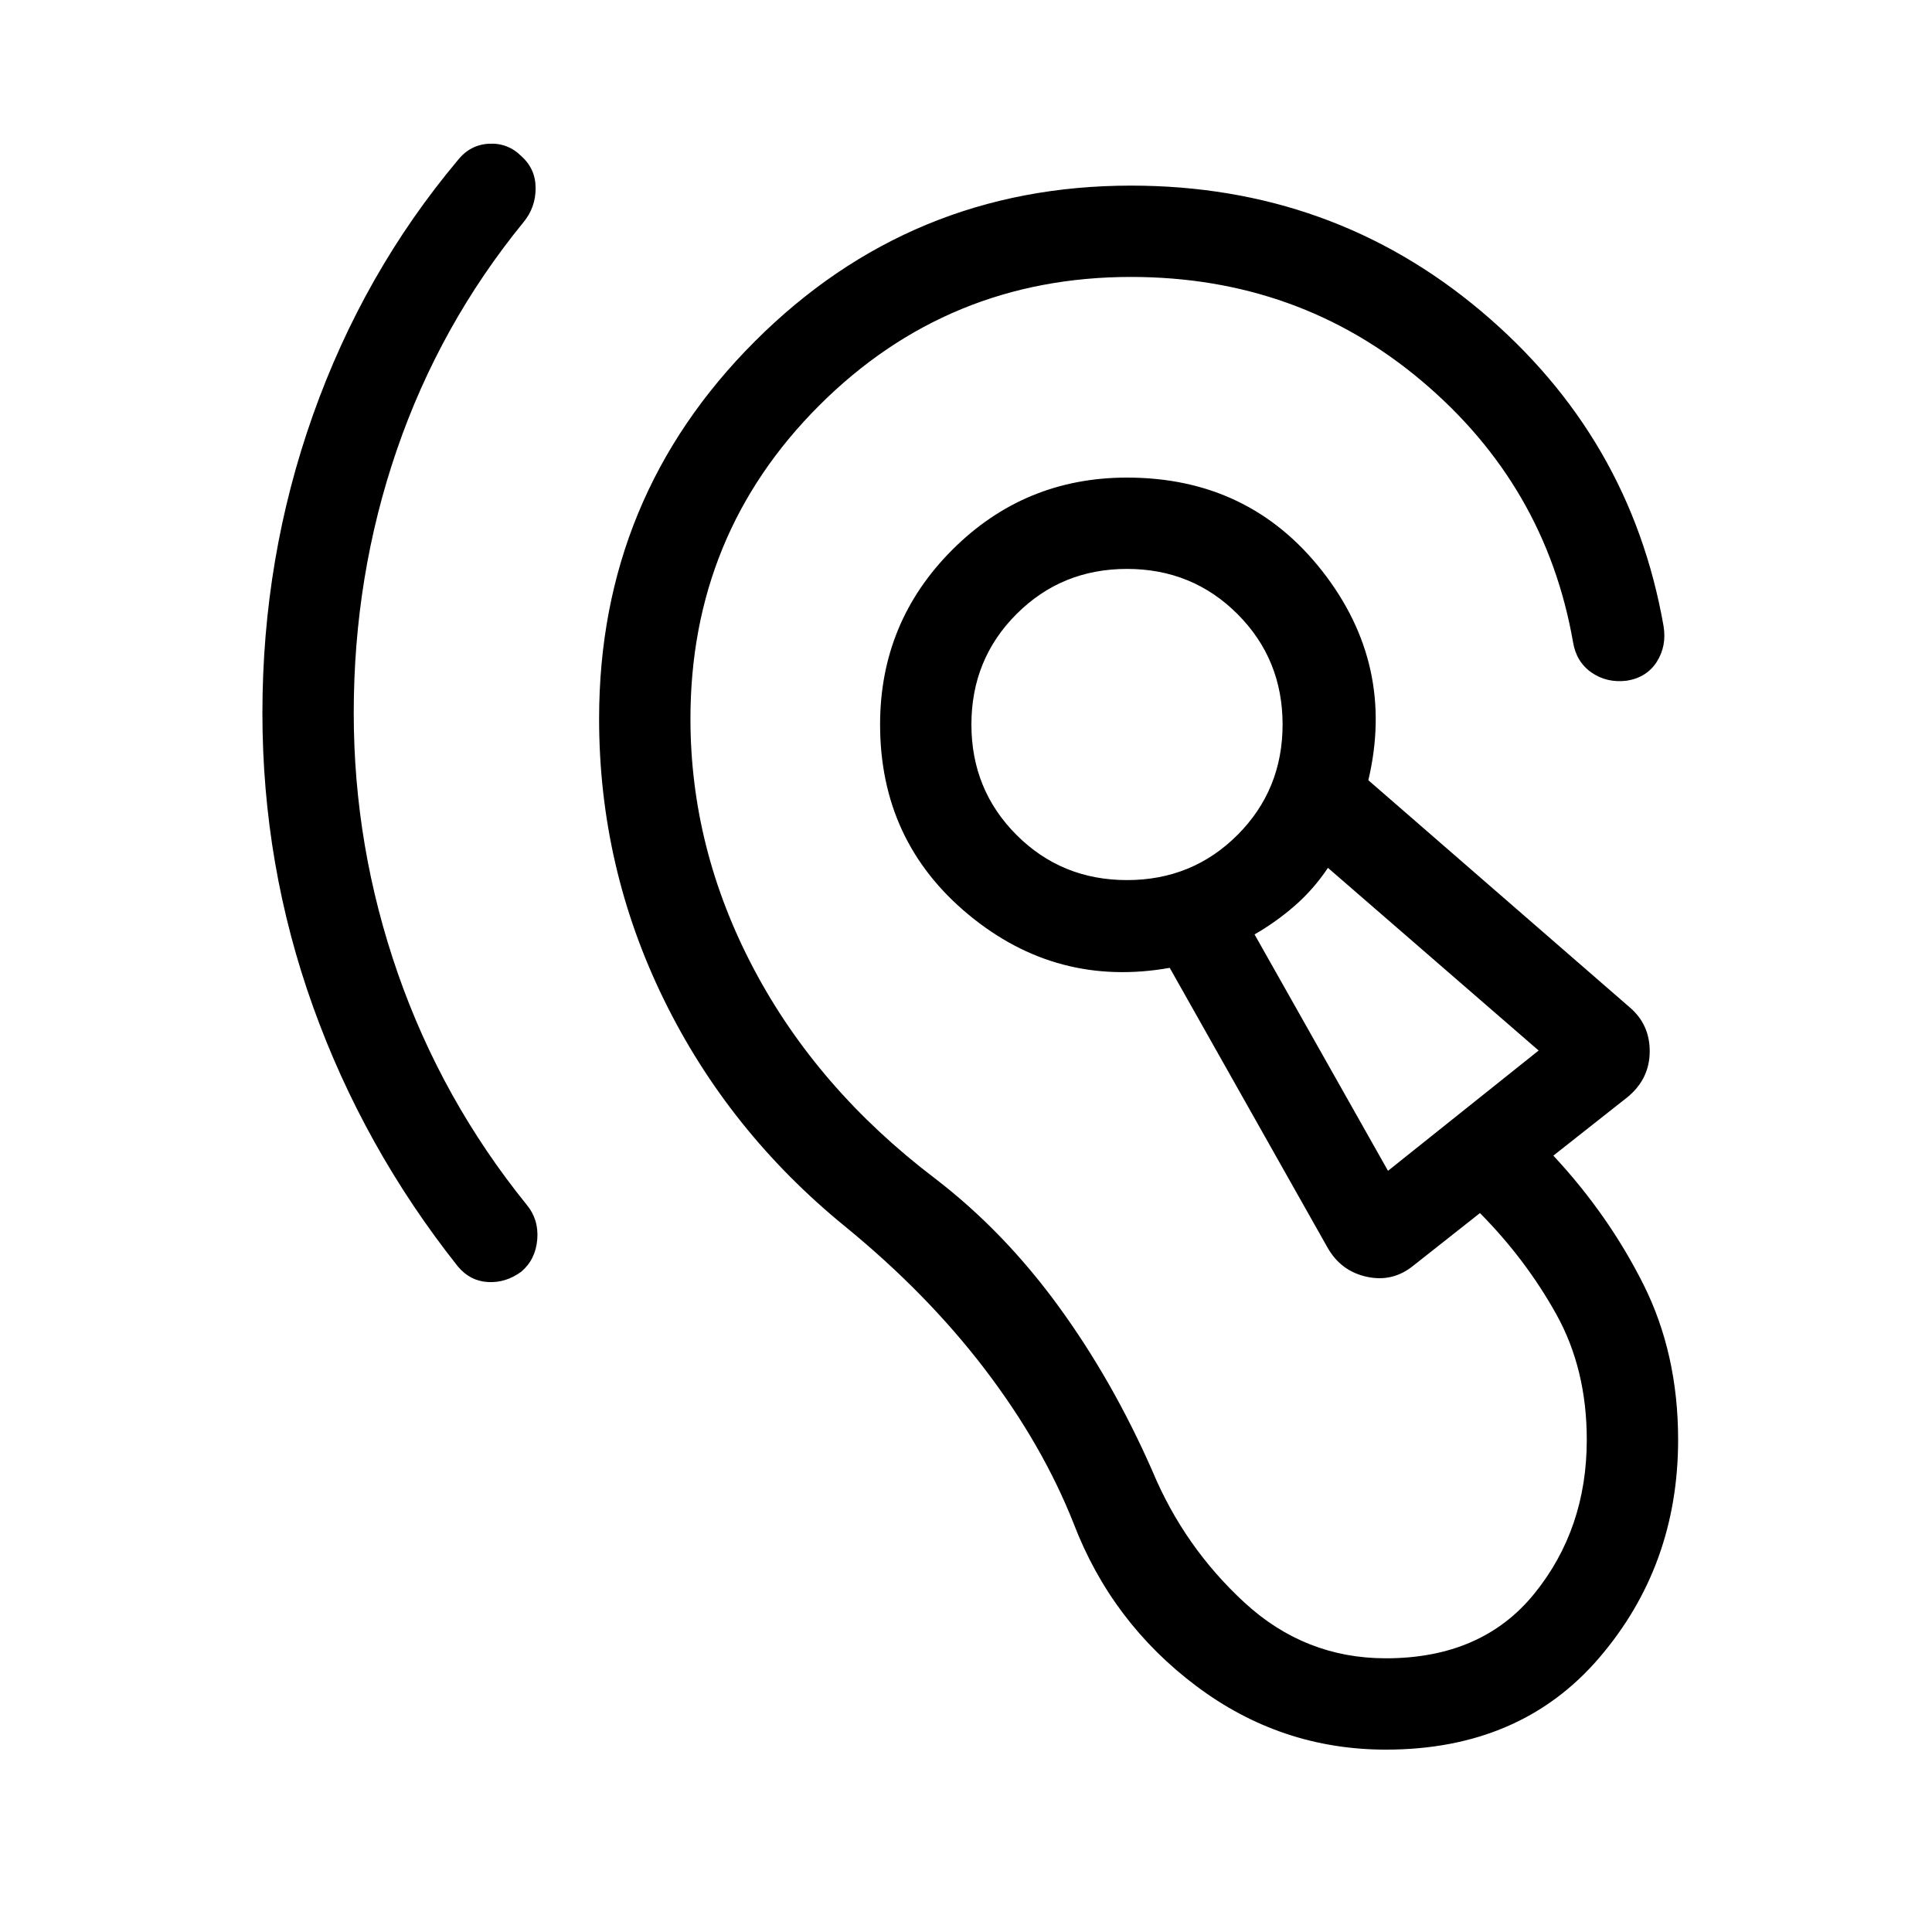
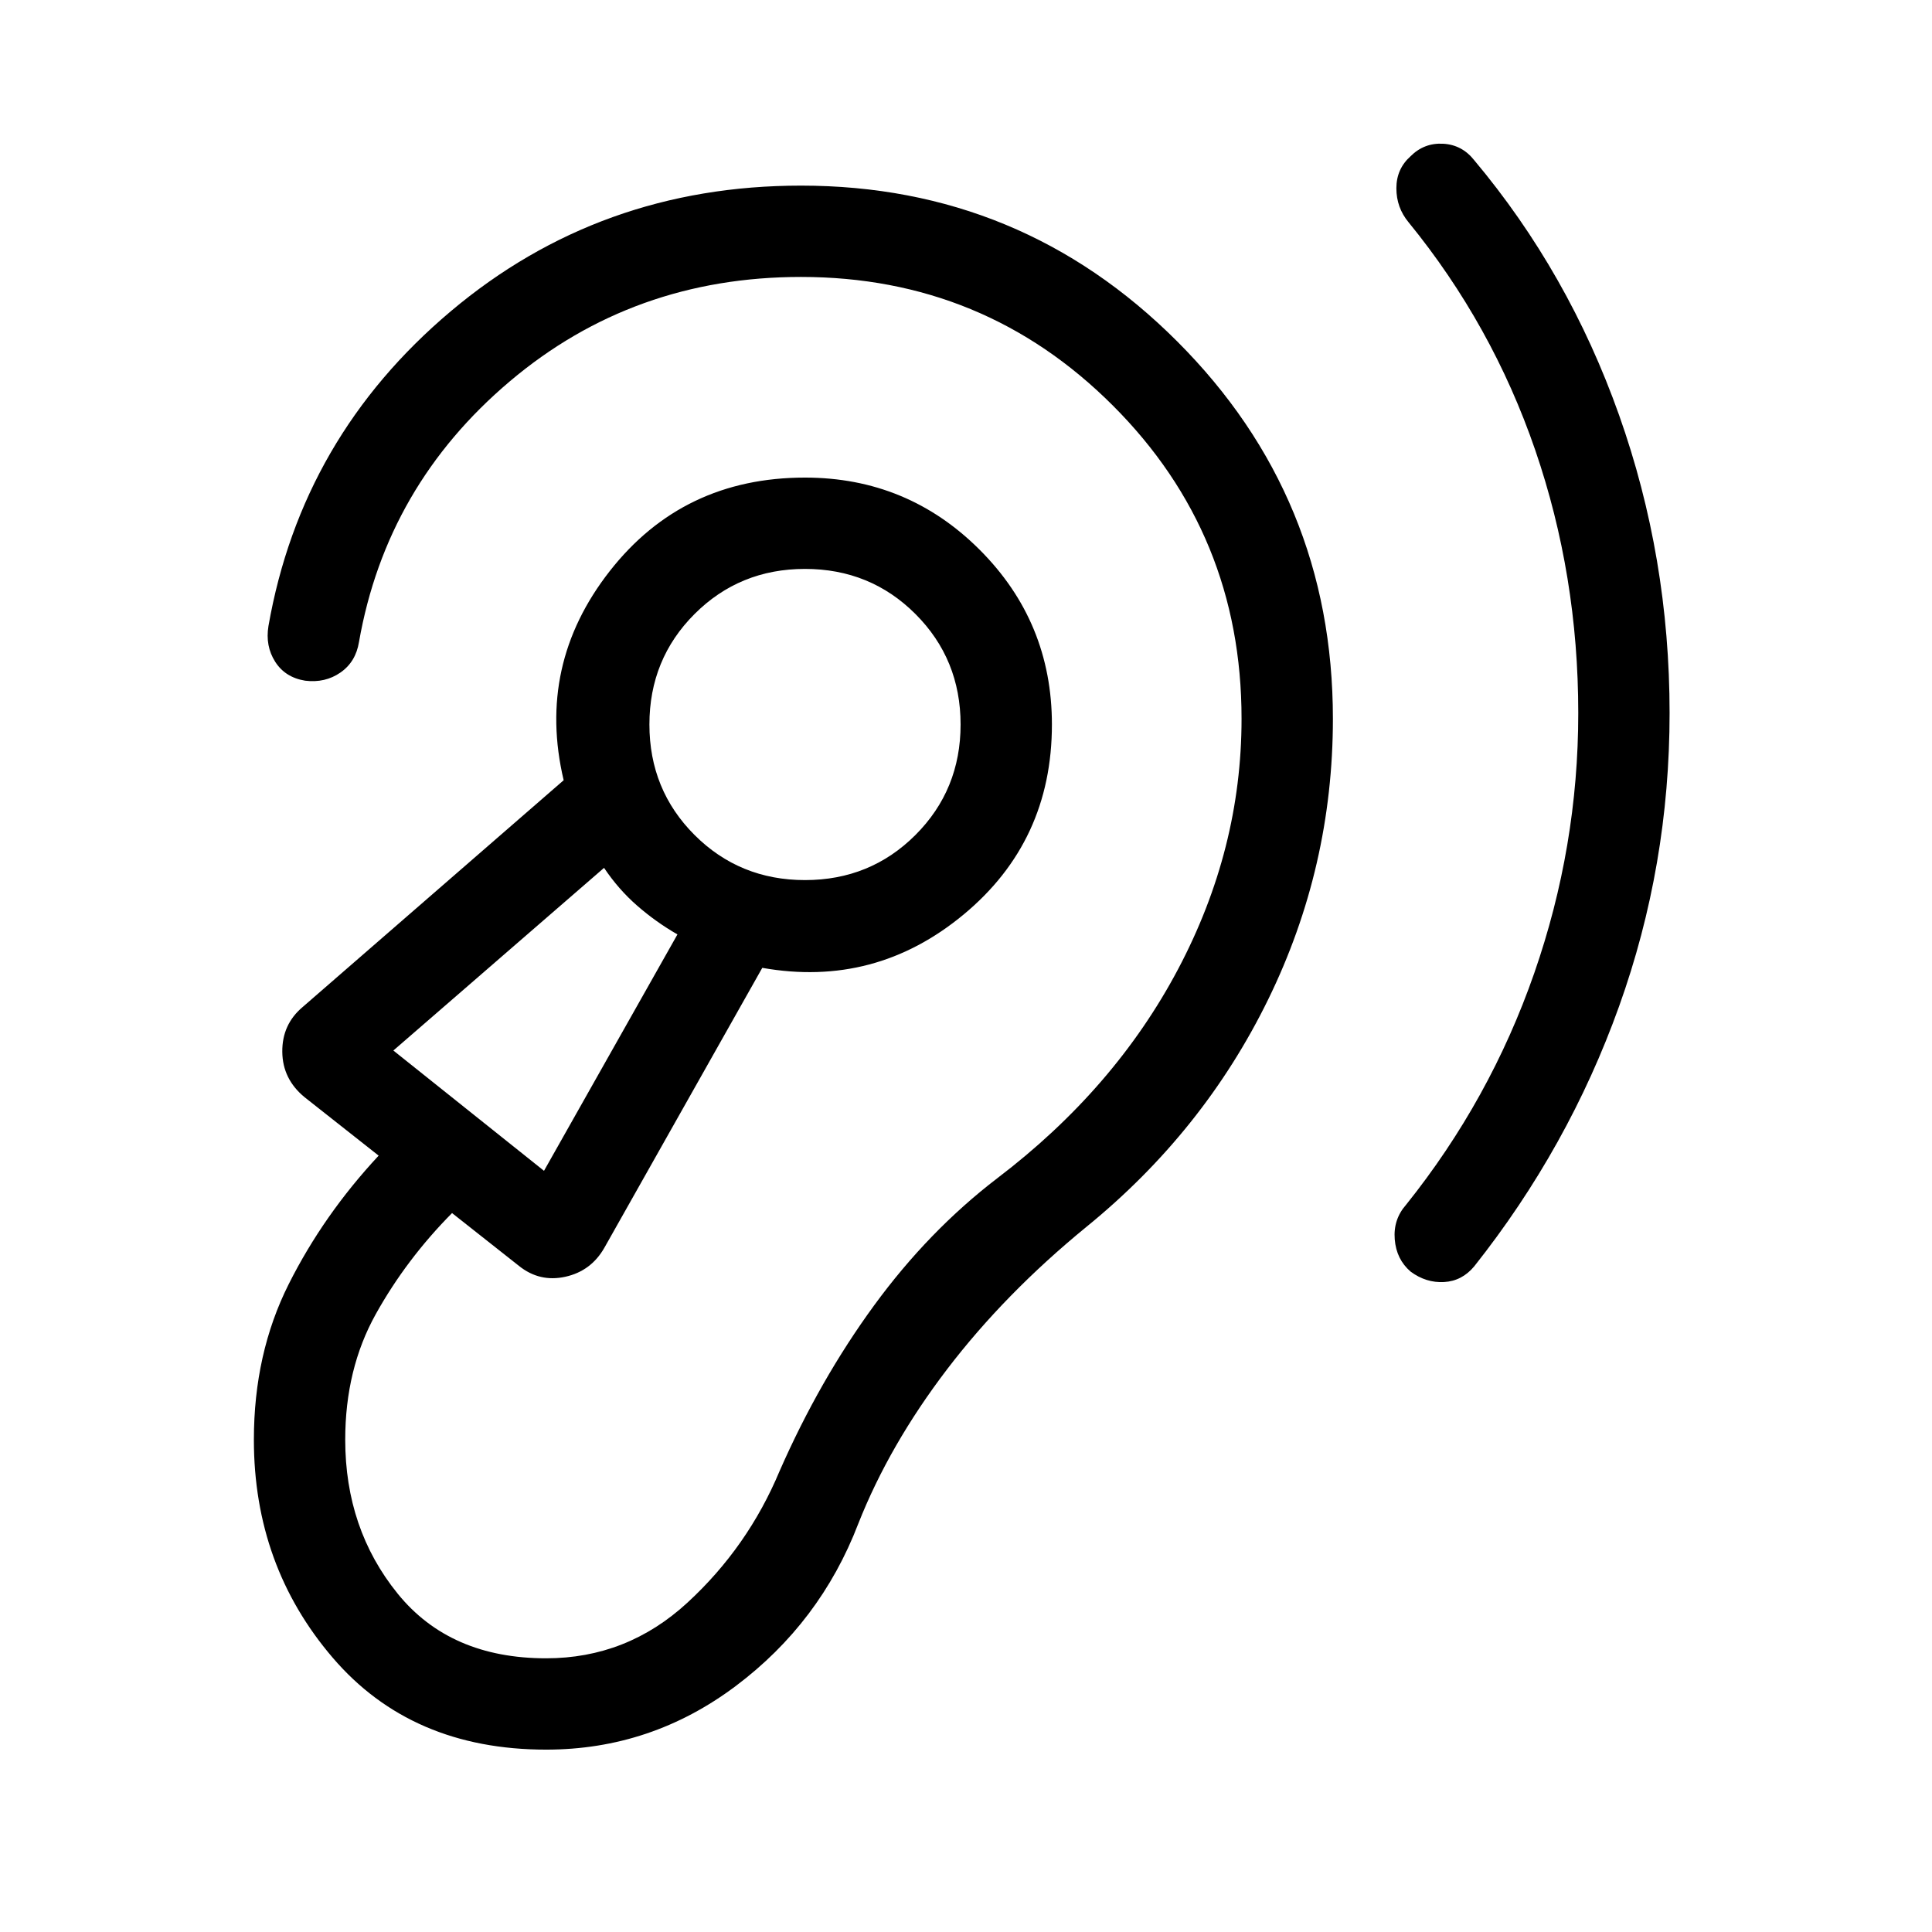
<svg xmlns="http://www.w3.org/2000/svg" width="48" height="48" viewBox="0 -960 960 960">
-   <path d="M688.62-90.62q-52.08 0-94.16-31.57-42.07-31.58-60.92-80.66-15.46-39.15-44.15-76.77-28.7-37.61-69.24-70.77-58.23-47.38-90.34-113.07-32.12-65.69-32.12-139.39 0-110.15 77.39-187.53 77.38-77.39 186.92-77.39 99.92 0 174.04 62.46 74.11 62.46 90.57 156.39 1.62 9.92-3.34 17.73-4.96 7.8-14.89 9.42-9.92 1.23-17.53-4.04-7.62-5.27-9.23-15.19-13.62-77.69-74.97-129.54-61.34-51.85-144.65-51.85-91.08 0-155 63.93-63.92 63.92-63.92 155.61 0 64.77 31.5 124.35t89.88 103.96q34.15 26.16 61.23 63.23 27.08 37.08 46.92 82.23 15.77 37.77 45.81 65.43Q648.46-136 688.62-136q47.76 0 73.8-32.15 26.04-32.16 26.04-76.47 0-35.15-15.19-62.42-15.19-27.27-37.89-50.19L702.15-331q-10.23 8.23-23.03 5.42-12.81-2.81-19.43-14.42l-78.46-139.08q-56.08 9.93-100-26.46-43.92-36.38-43.92-94.46 0-50.92 35.88-86.81 35.89-35.88 86.81-35.88 60.69 0 97.08 46.54 36.38 46.54 22.84 103.84l129.69 112.69q10.24 8.62 10.12 22.24-.12 13.61-11.12 22.61l-36.76 29q27.38 29.39 44.69 63.85t17.31 77.3q0 62.54-39.12 108.27T688.62-90.62ZM175.77-605.69q0 66.38 21.88 129.27 21.89 62.88 64.04 115.04 6.08 7.3 5.27 17.23-.81 9.92-7.88 16-7.7 5.69-16.62 5.19-8.92-.5-15-7.81-46.84-59.08-71.96-129.15-25.11-70.08-25.11-145.77 0-77.31 25.11-148.08 25.12-70.77 71.96-126.61 6.08-7.7 15.5-8.2 9.42-.5 16.12 6.2 7.07 6.3 7.07 15.92 0 9.61-6.07 16.92-41.54 50.92-62.93 113.19-21.38 62.27-21.38 130.66Zm513.92 227.46L764.54-438l-104.69-90.77q-7.16 10.69-16.47 18.81-9.3 8.11-20 14.27l66.31 117.46ZM560-522.69q32.46 0 54.89-22.42 22.42-22.43 22.42-54.89t-22.42-54.89q-22.43-22.42-54.89-22.42t-54.89 22.42q-22.42 22.43-22.42 54.89t22.42 54.89q22.43 22.42 54.89 22.42Zm133.77 69.07ZM560-600Z" />
+   <path d="M271.38-90.62q52.08 0 94.16-31.57 42.07-31.58 60.92-80.66 15.46-39.15 44.15-76.77 28.7-37.61 69.24-70.77 58.23-47.38 90.34-113.07 32.12-65.69 32.12-139.39 0-110.15-77.39-187.53-77.38-77.39-186.92-77.39-99.92 0-174.04 62.46-74.11 62.46-90.57 156.39-1.62 9.92 3.34 17.73 4.96 7.8 14.89 9.42 9.92 1.23 17.53-4.04 7.62-5.27 9.23-15.19 13.62-77.69 74.97-129.54 61.34-51.85 144.65-51.85 91.08 0 155 63.93 63.92 63.92 63.92 155.61 0 64.77-31.5 124.35t-89.88 103.96q-34.15 26.16-61.23 63.23-27.08 37.08-46.92 82.23-15.77 37.77-45.81 65.43Q311.54-136 271.38-136q-47.76 0-73.8-32.15-26.04-32.16-26.04-76.47 0-35.15 15.19-62.42 15.19-27.27 37.89-50.19L257.85-331q10.23 8.23 23.03 5.42 12.81-2.81 19.43-14.42l78.46-139.08q56.08 9.93 100-26.46 43.92-36.38 43.92-94.46 0-50.92-35.88-86.81-35.89-35.88-86.81-35.88-60.69 0-97.08 46.54-36.38 46.54-22.84 103.84L150.39-459.62q-10.24 8.62-10.12 22.24.12 13.61 11.12 22.61l36.76 29q-27.38 29.39-44.69 63.85t-17.31 77.3q0 62.54 39.12 108.27t106.11 45.73Zm512.85-515.07q0 66.38-21.88 129.27-21.89 62.88-63.66 115.04-6.46 7.3-5.65 17.23.81 9.92 7.88 16 7.7 5.69 16.62 5.19 8.92-.5 15-7.81 46.84-59.08 71.96-129.15 25.11-70.08 25.11-145.77 0-77.31-25.11-148.08-25.12-70.77-71.96-126.61-6.08-7.7-15.5-8.2-9.42-.5-16.12 6.2-7.07 6.3-7.07 15.92 0 9.61 6.07 16.92 41.54 50.92 62.93 113.19 21.38 62.27 21.38 130.66ZM270.31-378.23 195.46-438l104.69-90.77q7.16 10.69 16.47 18.81 9.3 8.11 20 14.27l-66.31 117.46ZM400-522.69q-32.46 0-54.89-22.42-22.42-22.43-22.42-54.89t22.42-54.89q22.43-22.42 54.89-22.42t54.89 22.42q22.42 22.43 22.42 54.89t-22.42 54.89q-22.43 22.42-54.89 22.42Zm-133.77 69.07ZM400-600Z" />
</svg>
